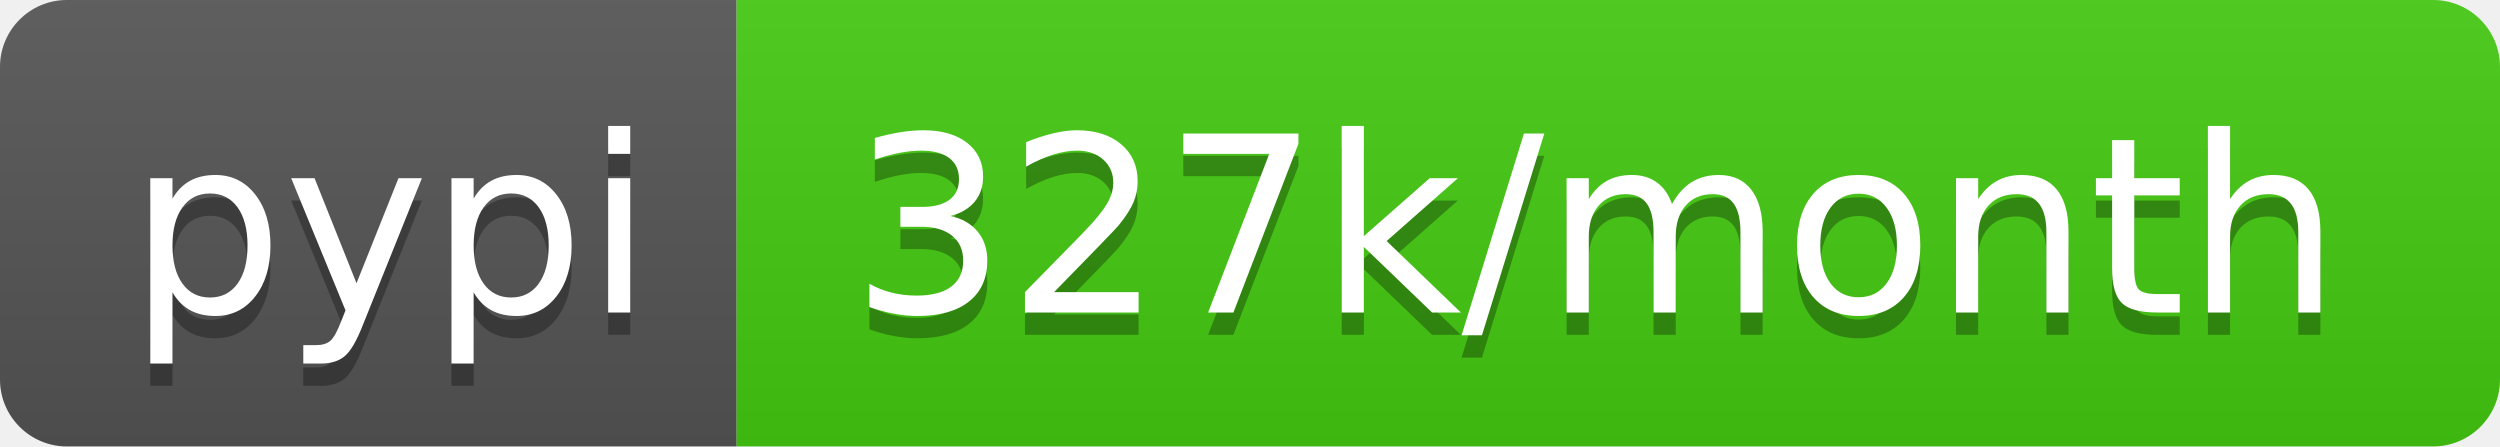
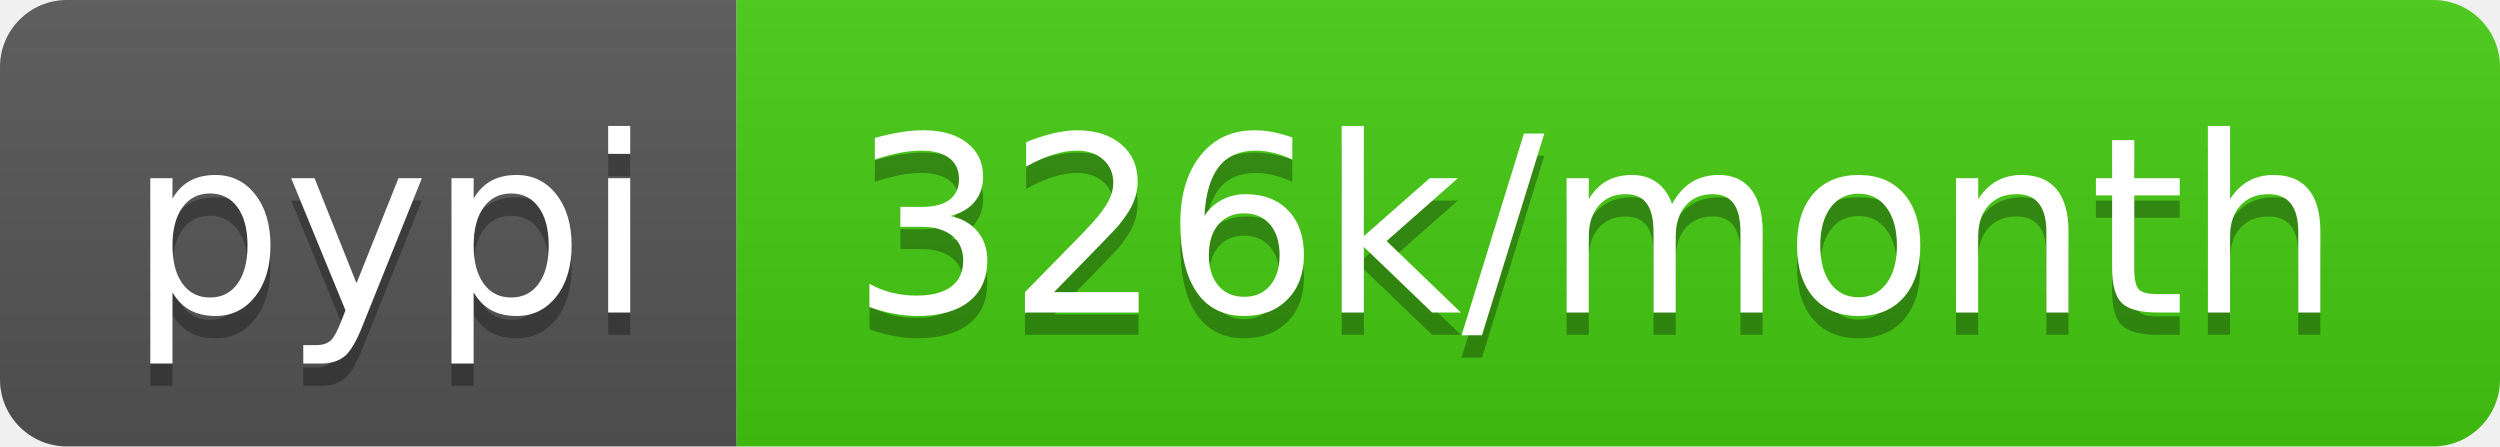
- <svg xmlns="http://www.w3.org/2000/svg" width="112" height="20" role="img" aria-label="pypi: 327k/month">
+ <svg xmlns="http://www.w3.org/2000/svg" width="112" height="20" role="img" aria-label="pypi: 326k/month">
  <linearGradient id="s" x2="0" y2="100%">
    <stop offset="0" stop-color="#bbb" stop-opacity=".1" />
    <stop offset="1" stop-opacity=".1" />
  </linearGradient>
  <clipPath id="r">
    <rect width="112" height="20" rx="3" fill="#fff" />
  </clipPath>
  <g clip-path="url(#r)">
    <rect width="33" height="20" fill="#555" />
    <rect x="33" width="79" height="20" fill="#4c1" />
    <rect width="112" height="20" fill="url(#s)" />
  </g>
  <g fill="#fff" text-anchor="middle" font-family="Verdana,Geneva,DejaVu Sans,sans-serif" text-rendering="geometricPrecision" font-size="110">
    <text aria-hidden="true" x="175" y="150" fill="#010101" fill-opacity=".3" transform="scale(.1)" textLength="230">pypi</text>
    <text x="175" y="140" transform="scale(.1)" fill="#fff" textLength="230">pypi</text>
-     <text aria-hidden="true" x="715" y="150" fill="#010101" fill-opacity=".3" transform="scale(.1)" textLength="690">327k/month</text>
-     <text x="715" y="140" transform="scale(.1)" fill="#fff" textLength="690">327k/month</text>
+     <text aria-hidden="true" x="715" y="150" fill="#010101" fill-opacity=".3" transform="scale(.1)" textLength="690">326k/month</text>
+     <text x="715" y="140" transform="scale(.1)" fill="#fff" textLength="690">326k/month</text>
  </g>
</svg>
